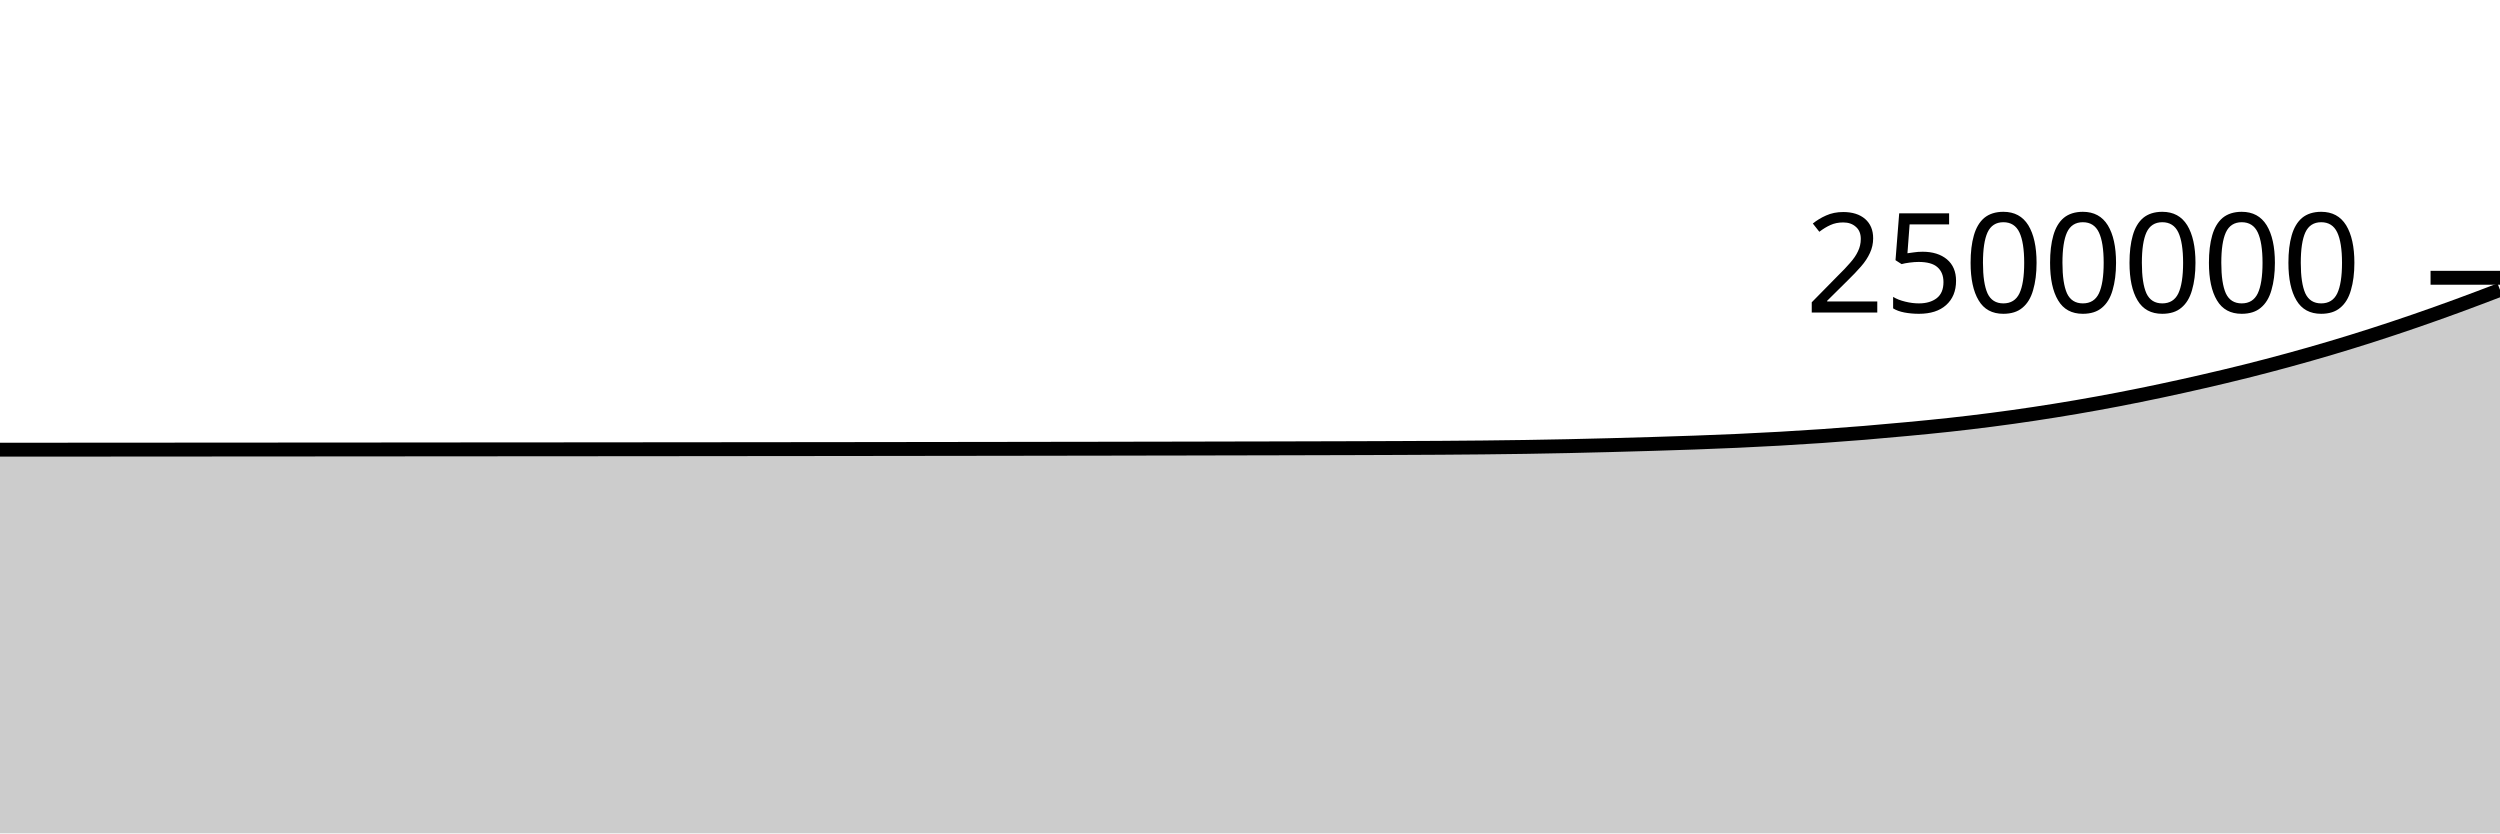
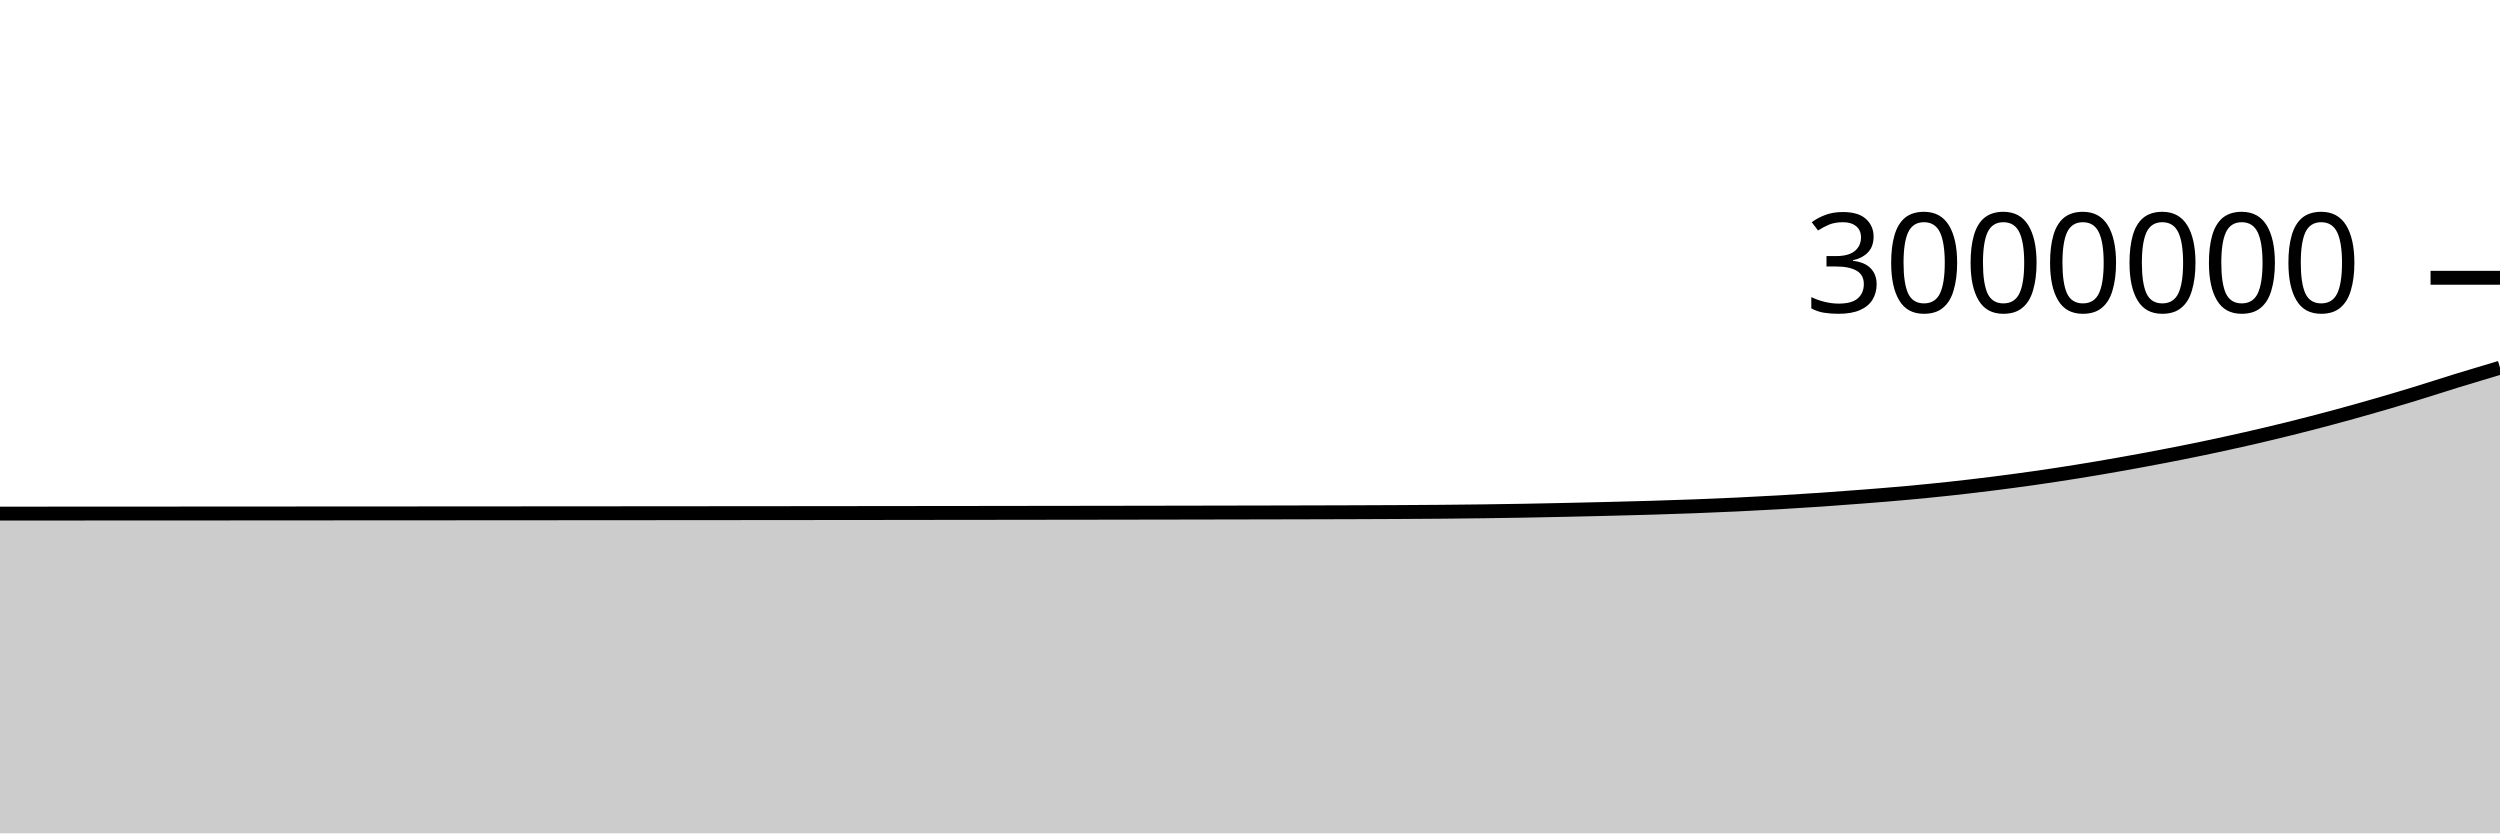
<svg xmlns="http://www.w3.org/2000/svg" viewBox="0 0 180 60">
  <g transform="translate(0,20)">
-     <path class="area" fill="rgba(0, 0, 0, 0.2)" d="M0,12.377C1.017,12.377,2.034,12.376,3.051,12.375C4.068,12.375,5.085,12.374,6.102,12.374C7.119,12.373,8.136,12.372,9.153,12.372C10.169,12.371,11.186,12.37,12.203,12.37C13.22,12.369,14.237,12.368,15.254,12.368C16.271,12.367,17.288,12.366,18.305,12.366C19.322,12.365,20.339,12.364,21.356,12.364C22.373,12.363,23.39,12.362,24.407,12.362C25.424,12.361,26.441,12.36,27.458,12.36C28.475,12.359,29.492,12.358,30.508,12.357C31.525,12.357,32.542,12.356,33.559,12.355C34.576,12.355,35.593,12.354,36.61,12.353C37.627,12.352,38.644,12.352,39.661,12.351C40.678,12.35,41.695,12.349,42.712,12.349C43.729,12.348,44.746,12.347,45.763,12.346C46.78,12.345,47.797,12.344,48.814,12.344C49.831,12.343,50.847,12.342,51.864,12.341C52.881,12.34,53.898,12.339,54.915,12.338C55.932,12.337,56.949,12.336,57.966,12.335C58.983,12.334,60,12.333,61.017,12.332C62.034,12.33,63.051,12.329,64.068,12.328C65.085,12.327,66.102,12.325,67.119,12.324C68.136,12.323,69.153,12.321,70.169,12.32C71.186,12.319,72.203,12.317,73.22,12.316C74.237,12.314,75.254,12.313,76.271,12.311C77.288,12.31,78.305,12.308,79.322,12.307C80.339,12.305,81.356,12.303,82.373,12.301C83.39,12.3,84.407,12.298,85.424,12.296C86.441,12.294,87.458,12.292,88.475,12.289C89.492,12.287,90.508,12.285,91.525,12.283C92.542,12.28,93.559,12.278,94.576,12.275C95.593,12.273,96.61,12.27,97.627,12.267C98.644,12.264,99.661,12.261,100.678,12.256C101.695,12.252,102.712,12.247,103.729,12.241C104.746,12.234,105.763,12.226,106.78,12.216C107.797,12.206,108.814,12.194,109.831,12.178C110.847,12.163,111.864,12.144,112.881,12.122C113.898,12.101,114.915,12.076,115.932,12.049C116.949,12.022,117.966,11.993,118.983,11.963C120,11.932,121.017,11.901,122.034,11.864C123.051,11.828,124.068,11.788,125.085,11.742C126.102,11.696,127.119,11.645,128.136,11.587C129.153,11.529,130.169,11.466,131.186,11.396C132.203,11.325,133.22,11.248,134.237,11.165C135.254,11.081,136.271,10.99,137.288,10.894C138.305,10.798,139.322,10.701,140.339,10.59C141.356,10.478,142.373,10.358,143.39,10.226C144.407,10.095,145.424,9.952,146.441,9.799C147.458,9.646,148.475,9.483,149.492,9.309C150.508,9.135,151.525,8.95,152.542,8.755C153.559,8.559,154.576,8.351,155.593,8.136C156.61,7.92,157.627,7.695,158.644,7.46C159.661,7.226,160.678,6.986,161.695,6.731C162.712,6.476,163.729,6.21,164.746,5.932C165.763,5.654,166.78,5.366,167.797,5.064C168.814,4.762,169.831,4.447,170.847,4.121C171.864,3.795,172.881,3.455,173.898,3.105C174.915,2.755,175.932,2.392,176.949,2.02C177.966,1.648,178.983,1.259,180,0.871L180,40C178.983,40,177.966,40,176.949,40C175.932,40,174.915,40,173.898,40C172.881,40,171.864,40,170.847,40C169.831,40,168.814,40,167.797,40C166.78,40,165.763,40,164.746,40C163.729,40,162.712,40,161.695,40C160.678,40,159.661,40,158.644,40C157.627,40,156.61,40,155.593,40C154.576,40,153.559,40,152.542,40C151.525,40,150.508,40,149.492,40C148.475,40,147.458,40,146.441,40C145.424,40,144.407,40,143.39,40C142.373,40,141.356,40,140.339,40C139.322,40,138.305,40,137.288,40C136.271,40,135.254,40,134.237,40C133.22,40,132.203,40,131.186,40C130.169,40,129.153,40,128.136,40C127.119,40,126.102,40,125.085,40C124.068,40,123.051,40,122.034,40C121.017,40,120,40,118.983,40C117.966,40,116.949,40,115.932,40C114.915,40,113.898,40,112.881,40C111.864,40,110.847,40,109.831,40C108.814,40,107.797,40,106.78,40C105.763,40,104.746,40,103.729,40C102.712,40,101.695,40,100.678,40C99.661,40,98.644,40,97.627,40C96.61,40,95.593,40,94.576,40C93.559,40,92.542,40,91.525,40C90.508,40,89.492,40,88.475,40C87.458,40,86.441,40,85.424,40C84.407,40,83.39,40,82.373,40C81.356,40,80.339,40,79.322,40C78.305,40,77.288,40,76.271,40C75.254,40,74.237,40,73.22,40C72.203,40,71.186,40,70.169,40C69.153,40,68.136,40,67.119,40C66.102,40,65.085,40,64.068,40C63.051,40,62.034,40,61.017,40C60,40,58.983,40,57.966,40C56.949,40,55.932,40,54.915,40C53.898,40,52.881,40,51.864,40C50.847,40,49.831,40,48.814,40C47.797,40,46.78,40,45.763,40C44.746,40,43.729,40,42.712,40C41.695,40,40.678,40,39.661,40C38.644,40,37.627,40,36.61,40C35.593,40,34.576,40,33.559,40C32.542,40,31.525,40,30.508,40C29.492,40,28.475,40,27.458,40C26.441,40,25.424,40,24.407,40C23.39,40,22.373,40,21.356,40C20.339,40,19.322,40,18.305,40C17.288,40,16.271,40,15.254,40C14.237,40,13.22,40,12.203,40C11.186,40,10.169,40,9.153,40C8.136,40,7.119,40,6.102,40C5.085,40,4.068,40,3.051,40C2.034,40,1.017,40,0,40Z" />
-     <path class="line" stroke="black" fill="none" d="M0,12.377C1.017,12.377,2.034,12.376,3.051,12.375C4.068,12.375,5.085,12.374,6.102,12.374C7.119,12.373,8.136,12.372,9.153,12.372C10.169,12.371,11.186,12.37,12.203,12.37C13.22,12.369,14.237,12.368,15.254,12.368C16.271,12.367,17.288,12.366,18.305,12.366C19.322,12.365,20.339,12.364,21.356,12.364C22.373,12.363,23.39,12.362,24.407,12.362C25.424,12.361,26.441,12.36,27.458,12.36C28.475,12.359,29.492,12.358,30.508,12.357C31.525,12.357,32.542,12.356,33.559,12.355C34.576,12.355,35.593,12.354,36.61,12.353C37.627,12.352,38.644,12.352,39.661,12.351C40.678,12.35,41.695,12.349,42.712,12.349C43.729,12.348,44.746,12.347,45.763,12.346C46.78,12.345,47.797,12.344,48.814,12.344C49.831,12.343,50.847,12.342,51.864,12.341C52.881,12.34,53.898,12.339,54.915,12.338C55.932,12.337,56.949,12.336,57.966,12.335C58.983,12.334,60,12.333,61.017,12.332C62.034,12.33,63.051,12.329,64.068,12.328C65.085,12.327,66.102,12.325,67.119,12.324C68.136,12.323,69.153,12.321,70.169,12.32C71.186,12.319,72.203,12.317,73.22,12.316C74.237,12.314,75.254,12.313,76.271,12.311C77.288,12.31,78.305,12.308,79.322,12.307C80.339,12.305,81.356,12.303,82.373,12.301C83.39,12.3,84.407,12.298,85.424,12.296C86.441,12.294,87.458,12.292,88.475,12.289C89.492,12.287,90.508,12.285,91.525,12.283C92.542,12.28,93.559,12.278,94.576,12.275C95.593,12.273,96.61,12.27,97.627,12.267C98.644,12.264,99.661,12.261,100.678,12.256C101.695,12.252,102.712,12.247,103.729,12.241C104.746,12.234,105.763,12.226,106.78,12.216C107.797,12.206,108.814,12.194,109.831,12.178C110.847,12.163,111.864,12.144,112.881,12.122C113.898,12.101,114.915,12.076,115.932,12.049C116.949,12.022,117.966,11.993,118.983,11.963C120,11.932,121.017,11.901,122.034,11.864C123.051,11.828,124.068,11.788,125.085,11.742C126.102,11.696,127.119,11.645,128.136,11.587C129.153,11.529,130.169,11.466,131.186,11.396C132.203,11.325,133.22,11.248,134.237,11.165C135.254,11.081,136.271,10.99,137.288,10.894C138.305,10.798,139.322,10.701,140.339,10.59C141.356,10.478,142.373,10.358,143.39,10.226C144.407,10.095,145.424,9.952,146.441,9.799C147.458,9.646,148.475,9.483,149.492,9.309C150.508,9.135,151.525,8.95,152.542,8.755C153.559,8.559,154.576,8.351,155.593,8.136C156.61,7.92,157.627,7.695,158.644,7.46C159.661,7.226,160.678,6.986,161.695,6.731C162.712,6.476,163.729,6.21,164.746,5.932C165.763,5.654,166.78,5.366,167.797,5.064C168.814,4.762,169.831,4.447,170.847,4.121C171.864,3.795,172.881,3.455,173.898,3.105C174.915,2.755,175.932,2.392,176.949,2.02C177.966,1.648,178.983,1.259,180,0.871" />
+     <path class="area" fill="rgba(0, 0, 0, 0.2)" d="M0,16.98C1.017,16.979,2.034,16.979,3.051,16.978C4.068,16.977,5.085,16.977,6.102,16.976C7.119,16.976,8.136,16.975,9.153,16.975C10.169,16.974,11.186,16.974,12.203,16.973C13.22,16.973,14.237,16.972,15.254,16.972C16.271,16.971,17.288,16.97,18.305,16.97C19.322,16.969,20.339,16.969,21.356,16.968C22.373,16.968,23.39,16.967,24.407,16.966C25.424,16.966,26.441,16.965,27.458,16.965C28.475,16.964,29.492,16.963,30.508,16.963C31.525,16.962,32.542,16.962,33.559,16.961C34.576,16.96,35.593,16.96,36.61,16.959C37.627,16.958,38.644,16.958,39.661,16.957C40.678,16.956,41.695,16.956,42.712,16.955C43.729,16.954,44.746,16.954,45.763,16.953C46.78,16.952,47.797,16.952,48.814,16.951C49.831,16.95,50.847,16.949,51.864,16.948C52.881,16.948,53.898,16.947,54.915,16.946C55.932,16.945,56.949,16.944,57.966,16.943C58.983,16.942,60,16.941,61.017,16.94C62.034,16.939,63.051,16.938,64.068,16.937C65.085,16.936,66.102,16.935,67.119,16.933C68.136,16.932,69.153,16.931,70.169,16.93C71.186,16.929,72.203,16.927,73.22,16.926C74.237,16.925,75.254,16.924,76.271,16.922C77.288,16.921,78.305,16.919,79.322,16.918C80.339,16.916,81.356,16.915,82.373,16.913C83.39,16.911,84.407,16.91,85.424,16.908C86.441,16.906,87.458,16.904,88.475,16.902C89.492,16.9,90.508,16.898,91.525,16.896C92.542,16.894,93.559,16.892,94.576,16.889C95.593,16.886,96.61,16.884,97.627,16.88C98.644,16.877,99.661,16.873,100.678,16.867C101.695,16.862,102.712,16.855,103.729,16.847C104.746,16.838,105.763,16.828,106.78,16.815C107.797,16.802,108.814,16.787,109.831,16.769C110.847,16.751,111.864,16.73,112.881,16.707C113.898,16.685,114.915,16.661,115.932,16.636C116.949,16.61,117.966,16.584,118.983,16.554C120,16.523,121.017,16.49,122.034,16.452C123.051,16.413,124.068,16.371,125.085,16.323C126.102,16.274,127.119,16.222,128.136,16.163C129.153,16.104,130.169,16.04,131.186,15.971C132.203,15.901,133.22,15.825,134.237,15.745C135.254,15.665,136.271,15.584,137.288,15.491C138.305,15.399,139.322,15.299,140.339,15.189C141.356,15.079,142.373,14.96,143.39,14.832C144.407,14.705,145.424,14.569,146.441,14.424C147.458,14.279,148.475,14.125,149.492,13.962C150.508,13.8,151.525,13.626,152.542,13.446C153.559,13.267,154.576,13.079,155.593,12.884C156.61,12.689,157.627,12.488,158.644,12.276C159.661,12.063,160.678,11.841,161.695,11.61C162.712,11.378,163.729,11.138,164.746,10.887C165.763,10.635,166.78,10.373,167.797,10.101C168.814,9.829,169.831,9.546,170.847,9.254C171.864,8.963,172.881,8.66,173.898,8.35C174.915,8.04,175.932,7.705,176.949,7.392C177.966,7.079,178.983,6.776,180,6.473L180,40C178.983,40,177.966,40,176.949,40C175.932,40,174.915,40,173.898,40C172.881,40,171.864,40,170.847,40C169.831,40,168.814,40,167.797,40C166.78,40,165.763,40,164.746,40C163.729,40,162.712,40,161.695,40C160.678,40,159.661,40,158.644,40C157.627,40,156.61,40,155.593,40C154.576,40,153.559,40,152.542,40C151.525,40,150.508,40,149.492,40C148.475,40,147.458,40,146.441,40C145.424,40,144.407,40,143.39,40C142.373,40,141.356,40,140.339,40C139.322,40,138.305,40,137.288,40C136.271,40,135.254,40,134.237,40C133.22,40,132.203,40,131.186,40C130.169,40,129.153,40,128.136,40C127.119,40,126.102,40,125.085,40C124.068,40,123.051,40,122.034,40C121.017,40,120,40,118.983,40C117.966,40,116.949,40,115.932,40C114.915,40,113.898,40,112.881,40C111.864,40,110.847,40,109.831,40C108.814,40,107.797,40,106.78,40C105.763,40,104.746,40,103.729,40C102.712,40,101.695,40,100.678,40C99.661,40,98.644,40,97.627,40C96.61,40,95.593,40,94.576,40C93.559,40,92.542,40,91.525,40C90.508,40,89.492,40,88.475,40C87.458,40,86.441,40,85.424,40C84.407,40,83.39,40,82.373,40C81.356,40,80.339,40,79.322,40C78.305,40,77.288,40,76.271,40C75.254,40,74.237,40,73.22,40C72.203,40,71.186,40,70.169,40C69.153,40,68.136,40,67.119,40C66.102,40,65.085,40,64.068,40C63.051,40,62.034,40,61.017,40C60,40,58.983,40,57.966,40C56.949,40,55.932,40,54.915,40C53.898,40,52.881,40,51.864,40C50.847,40,49.831,40,48.814,40C47.797,40,46.78,40,45.763,40C44.746,40,43.729,40,42.712,40C41.695,40,40.678,40,39.661,40C38.644,40,37.627,40,36.61,40C35.593,40,34.576,40,33.559,40C32.542,40,31.525,40,30.508,40C29.492,40,28.475,40,27.458,40C26.441,40,25.424,40,24.407,40C23.39,40,22.373,40,21.356,40C20.339,40,19.322,40,18.305,40C17.288,40,16.271,40,15.254,40C14.237,40,13.22,40,12.203,40C11.186,40,10.169,40,9.153,40C8.136,40,7.119,40,6.102,40C5.085,40,4.068,40,3.051,40C2.034,40,1.017,40,0,40Z" />
+     <path class="line" stroke="black" fill="none" d="M0,16.98C1.017,16.979,2.034,16.979,3.051,16.978C4.068,16.977,5.085,16.977,6.102,16.976C7.119,16.976,8.136,16.975,9.153,16.975C10.169,16.974,11.186,16.974,12.203,16.973C13.22,16.973,14.237,16.972,15.254,16.972C16.271,16.971,17.288,16.97,18.305,16.97C19.322,16.969,20.339,16.969,21.356,16.968C22.373,16.968,23.39,16.967,24.407,16.966C25.424,16.966,26.441,16.965,27.458,16.965C28.475,16.964,29.492,16.963,30.508,16.963C31.525,16.962,32.542,16.962,33.559,16.961C34.576,16.96,35.593,16.96,36.61,16.959C37.627,16.958,38.644,16.958,39.661,16.957C40.678,16.956,41.695,16.956,42.712,16.955C43.729,16.954,44.746,16.954,45.763,16.953C46.78,16.952,47.797,16.952,48.814,16.951C49.831,16.95,50.847,16.949,51.864,16.948C52.881,16.948,53.898,16.947,54.915,16.946C55.932,16.945,56.949,16.944,57.966,16.943C58.983,16.942,60,16.941,61.017,16.94C62.034,16.939,63.051,16.938,64.068,16.937C65.085,16.936,66.102,16.935,67.119,16.933C68.136,16.932,69.153,16.931,70.169,16.93C71.186,16.929,72.203,16.927,73.22,16.926C74.237,16.925,75.254,16.924,76.271,16.922C77.288,16.921,78.305,16.919,79.322,16.918C80.339,16.916,81.356,16.915,82.373,16.913C83.39,16.911,84.407,16.91,85.424,16.908C86.441,16.906,87.458,16.904,88.475,16.902C89.492,16.9,90.508,16.898,91.525,16.896C92.542,16.894,93.559,16.892,94.576,16.889C95.593,16.886,96.61,16.884,97.627,16.88C98.644,16.877,99.661,16.873,100.678,16.867C101.695,16.862,102.712,16.855,103.729,16.847C104.746,16.838,105.763,16.828,106.78,16.815C107.797,16.802,108.814,16.787,109.831,16.769C110.847,16.751,111.864,16.73,112.881,16.707C113.898,16.685,114.915,16.661,115.932,16.636C116.949,16.61,117.966,16.584,118.983,16.554C120,16.523,121.017,16.49,122.034,16.452C123.051,16.413,124.068,16.371,125.085,16.323C126.102,16.274,127.119,16.222,128.136,16.163C129.153,16.104,130.169,16.04,131.186,15.971C132.203,15.901,133.22,15.825,134.237,15.745C135.254,15.665,136.271,15.584,137.288,15.491C138.305,15.399,139.322,15.299,140.339,15.189C141.356,15.079,142.373,14.96,143.39,14.832C144.407,14.705,145.424,14.569,146.441,14.424C147.458,14.279,148.475,14.125,149.492,13.962C150.508,13.8,151.525,13.626,152.542,13.446C153.559,13.267,154.576,13.079,155.593,12.884C156.61,12.689,157.627,12.488,158.644,12.276C159.661,12.063,160.678,11.841,161.695,11.61C162.712,11.378,163.729,11.138,164.746,10.887C165.763,10.635,166.78,10.373,167.797,10.101C168.814,9.829,169.831,9.546,170.847,9.254C171.864,8.963,172.881,8.66,173.898,8.35C174.915,8.04,175.932,7.705,176.949,7.392C177.966,7.079,178.983,6.776,180,6.473" />
    <path class="axis-ceiling" stroke-width="1" stroke="black" fill="none" d="M175,0L180,0" />
-     <text class="axis-ceiling-label" font-family="sans-serif" text-anchor="end" font-size="10px" x="170" y="2.5">2500000</text>
+     <text class="axis-ceiling-label" font-family="sans-serif" text-anchor="end" font-size="10px" x="170" y="2.5">3000000</text>
  </g>
</svg>
